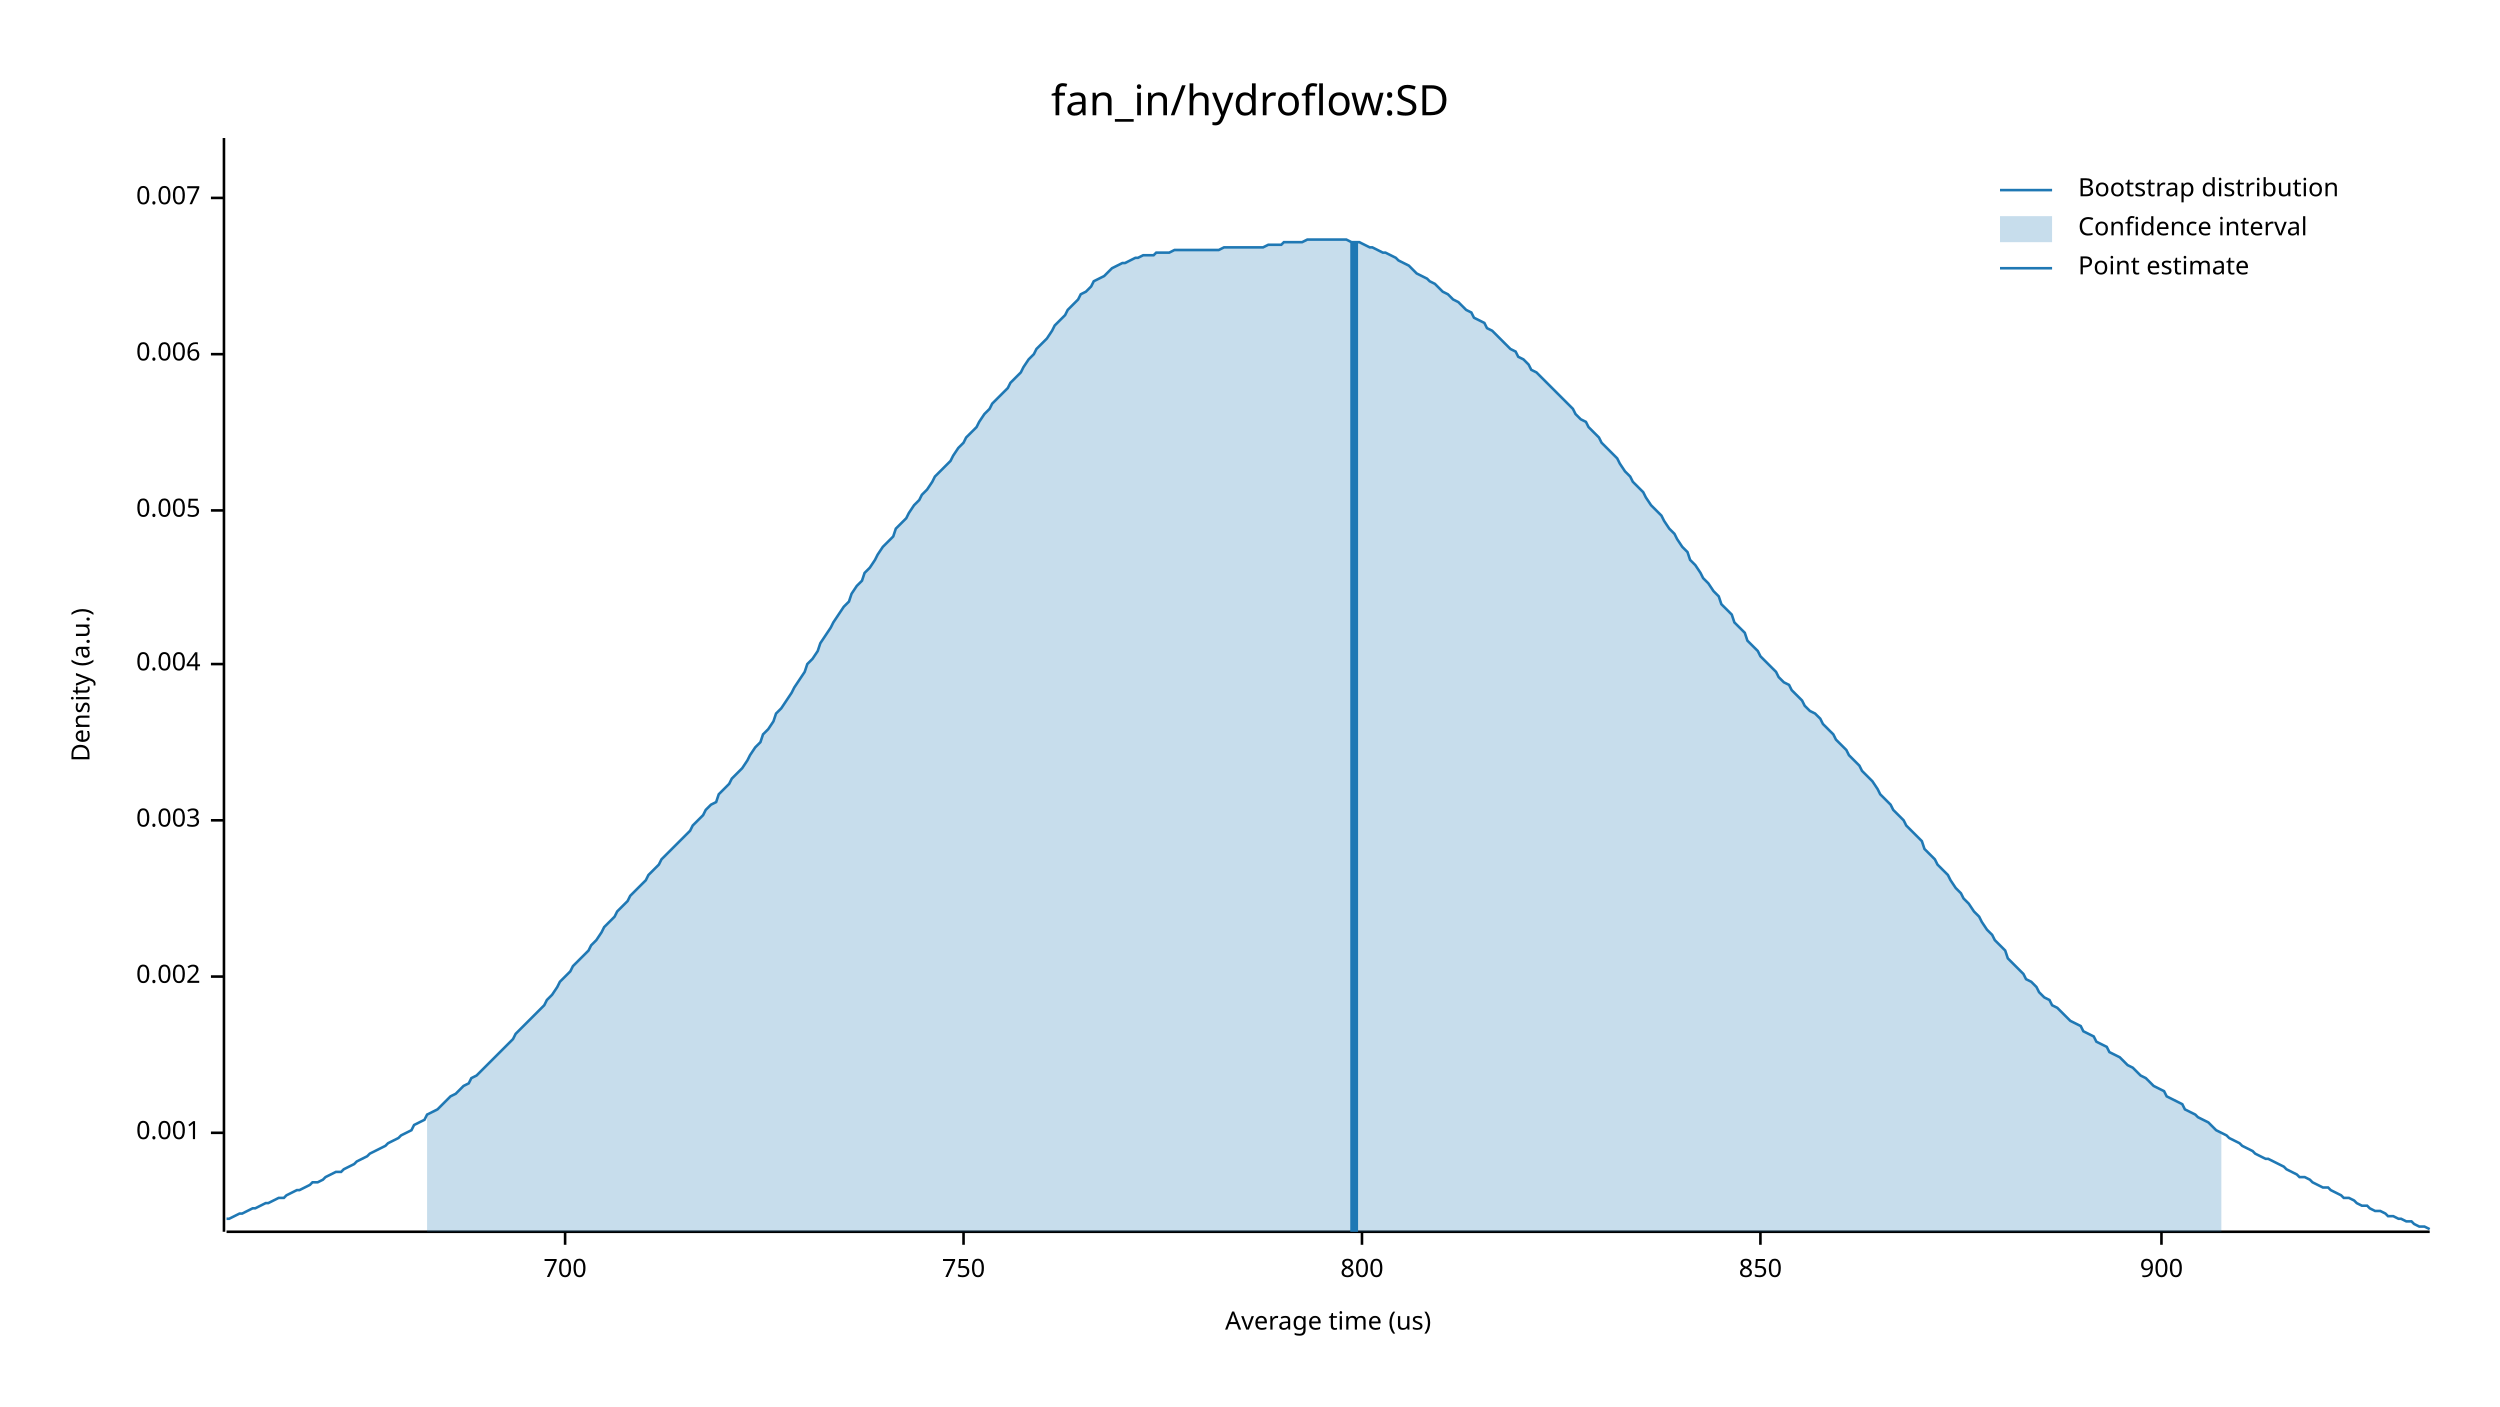
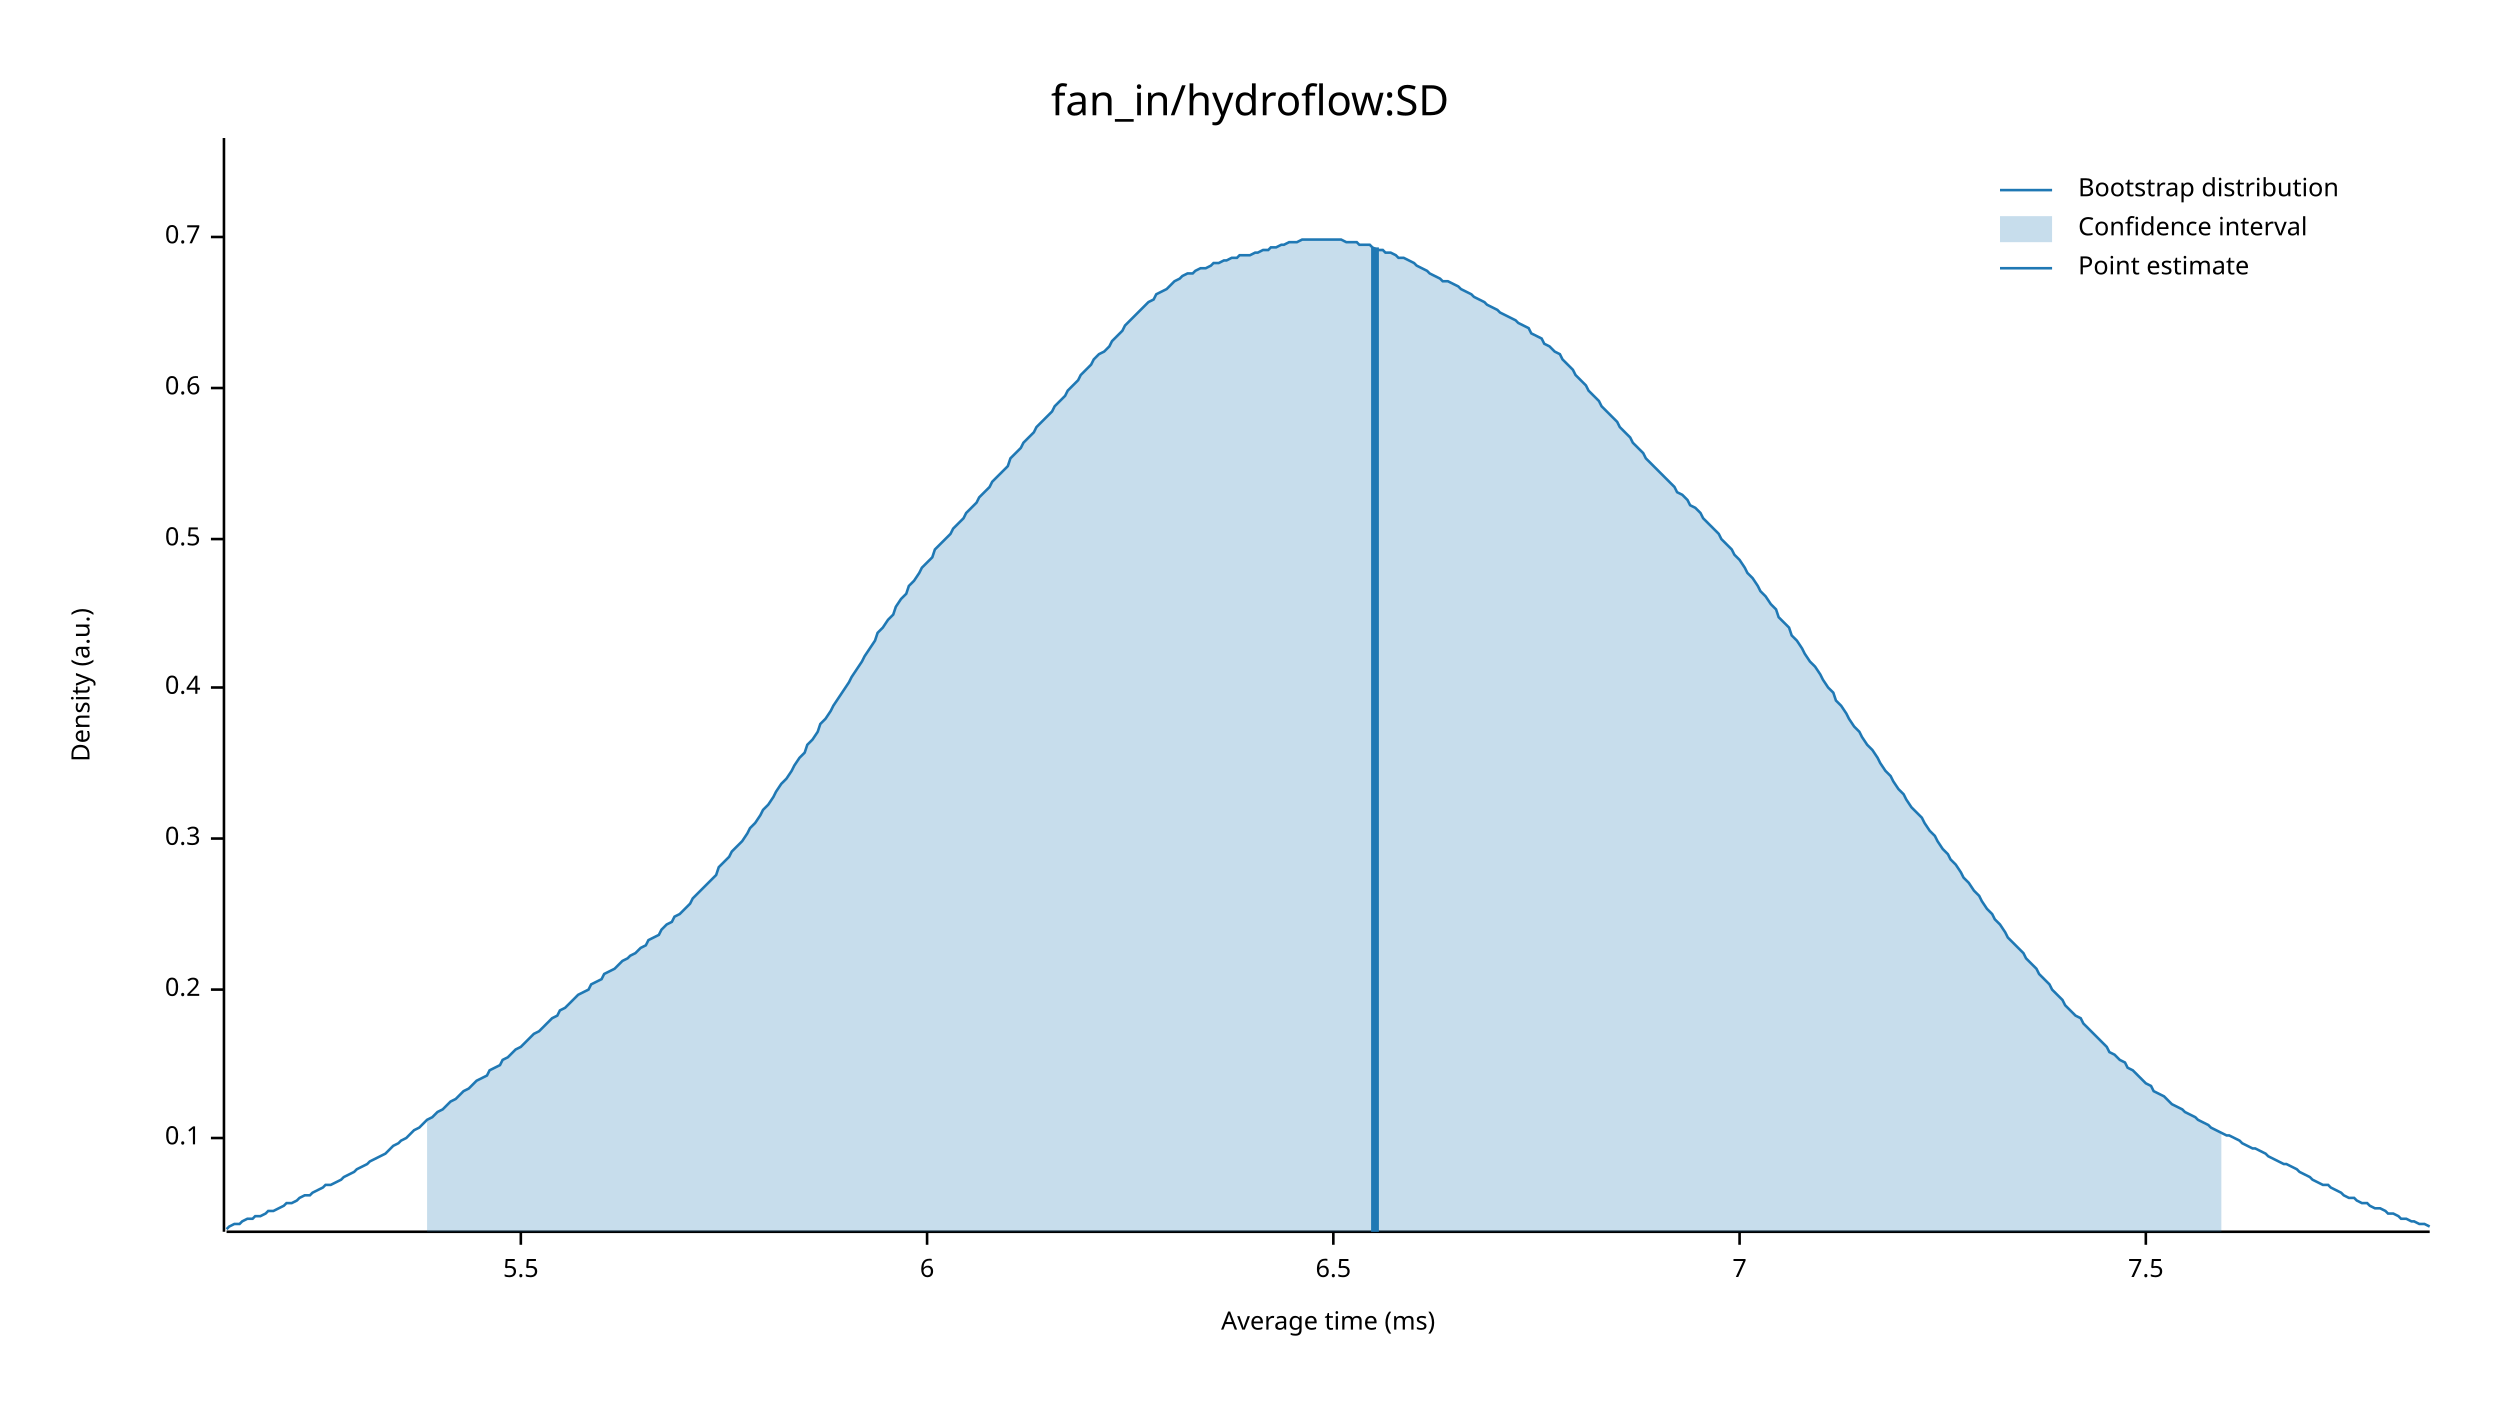
<svg xmlns="http://www.w3.org/2000/svg" width="960" height="540" viewBox="0 0 960 540">
  <text x="480" y="32" dy="0.76em" text-anchor="middle" font-family="sans-serif" font-size="16.129" opacity="1" fill="#000000">
fan_in/hydroflow:SD
</text>
  <text x="27" y="263" dy="0.76em" text-anchor="middle" font-family="sans-serif" font-size="9.677" opacity="1" fill="#000000" transform="rotate(270, 27, 263)">
Density (a.u.)
</text>
  <text x="510" y="513" dy="-0.5ex" text-anchor="middle" font-family="sans-serif" font-size="9.677" opacity="1" fill="#000000">
- Average time (us)
+ Average time (ms)
</text>
  <polyline fill="none" opacity="1" stroke="#000000" stroke-width="1" points="86,53 86,473 " />
-   <text x="77" y="435" dy="0.5ex" text-anchor="end" font-family="sans-serif" font-size="9.677" opacity="1" fill="#000000">
- 0.001
+   <text x="77" y="437" dy="0.5ex" text-anchor="end" font-family="sans-serif" font-size="9.677" opacity="1" fill="#000000">
+ 0.1
</text>
-   <polyline fill="none" opacity="1" stroke="#000000" stroke-width="1" points="81,435 86,435 " />
-   <text x="77" y="375" dy="0.5ex" text-anchor="end" font-family="sans-serif" font-size="9.677" opacity="1" fill="#000000">
- 0.002
+   <polyline fill="none" opacity="1" stroke="#000000" stroke-width="1" points="81,437 86,437 " />
+   <text x="77" y="380" dy="0.5ex" text-anchor="end" font-family="sans-serif" font-size="9.677" opacity="1" fill="#000000">
+ 0.2
</text>
-   <polyline fill="none" opacity="1" stroke="#000000" stroke-width="1" points="81,375 86,375 " />
-   <text x="77" y="315" dy="0.5ex" text-anchor="end" font-family="sans-serif" font-size="9.677" opacity="1" fill="#000000">
- 0.003
+   <polyline fill="none" opacity="1" stroke="#000000" stroke-width="1" points="81,380 86,380 " />
+   <text x="77" y="322" dy="0.5ex" text-anchor="end" font-family="sans-serif" font-size="9.677" opacity="1" fill="#000000">
+ 0.3
</text>
-   <polyline fill="none" opacity="1" stroke="#000000" stroke-width="1" points="81,315 86,315 " />
-   <text x="77" y="255" dy="0.5ex" text-anchor="end" font-family="sans-serif" font-size="9.677" opacity="1" fill="#000000">
- 0.004
+   <polyline fill="none" opacity="1" stroke="#000000" stroke-width="1" points="81,322 86,322 " />
+   <text x="77" y="264" dy="0.5ex" text-anchor="end" font-family="sans-serif" font-size="9.677" opacity="1" fill="#000000">
+ 0.4
</text>
-   <polyline fill="none" opacity="1" stroke="#000000" stroke-width="1" points="81,255 86,255 " />
-   <text x="77" y="196" dy="0.5ex" text-anchor="end" font-family="sans-serif" font-size="9.677" opacity="1" fill="#000000">
- 0.005
+   <polyline fill="none" opacity="1" stroke="#000000" stroke-width="1" points="81,264 86,264 " />
+   <text x="77" y="207" dy="0.5ex" text-anchor="end" font-family="sans-serif" font-size="9.677" opacity="1" fill="#000000">
+ 0.5
</text>
-   <polyline fill="none" opacity="1" stroke="#000000" stroke-width="1" points="81,196 86,196 " />
-   <text x="77" y="136" dy="0.5ex" text-anchor="end" font-family="sans-serif" font-size="9.677" opacity="1" fill="#000000">
- 0.006
+   <polyline fill="none" opacity="1" stroke="#000000" stroke-width="1" points="81,207 86,207 " />
+   <text x="77" y="149" dy="0.5ex" text-anchor="end" font-family="sans-serif" font-size="9.677" opacity="1" fill="#000000">
+ 0.6
</text>
-   <polyline fill="none" opacity="1" stroke="#000000" stroke-width="1" points="81,136 86,136 " />
-   <text x="77" y="76" dy="0.5ex" text-anchor="end" font-family="sans-serif" font-size="9.677" opacity="1" fill="#000000">
- 0.007
+   <polyline fill="none" opacity="1" stroke="#000000" stroke-width="1" points="81,149 86,149 " />
+   <text x="77" y="91" dy="0.5ex" text-anchor="end" font-family="sans-serif" font-size="9.677" opacity="1" fill="#000000">
+ 0.7
</text>
-   <polyline fill="none" opacity="1" stroke="#000000" stroke-width="1" points="81,76 86,76 " />
+   <polyline fill="none" opacity="1" stroke="#000000" stroke-width="1" points="81,91 86,91 " />
  <polyline fill="none" opacity="1" stroke="#000000" stroke-width="1" points="87,473 933,473 " />
-   <text x="217" y="483" dy="0.76em" text-anchor="middle" font-family="sans-serif" font-size="9.677" opacity="1" fill="#000000">
- 700
+   <text x="200" y="483" dy="0.76em" text-anchor="middle" font-family="sans-serif" font-size="9.677" opacity="1" fill="#000000">
+ 5.5
</text>
-   <polyline fill="none" opacity="1" stroke="#000000" stroke-width="1" points="217,473 217,478 " />
-   <text x="370" y="483" dy="0.76em" text-anchor="middle" font-family="sans-serif" font-size="9.677" opacity="1" fill="#000000">
- 750
+   <polyline fill="none" opacity="1" stroke="#000000" stroke-width="1" points="200,473 200,478 " />
+   <text x="356" y="483" dy="0.76em" text-anchor="middle" font-family="sans-serif" font-size="9.677" opacity="1" fill="#000000">
+ 6
</text>
-   <polyline fill="none" opacity="1" stroke="#000000" stroke-width="1" points="370,473 370,478 " />
-   <text x="523" y="483" dy="0.76em" text-anchor="middle" font-family="sans-serif" font-size="9.677" opacity="1" fill="#000000">
- 800
+   <polyline fill="none" opacity="1" stroke="#000000" stroke-width="1" points="356,473 356,478 " />
+   <text x="512" y="483" dy="0.76em" text-anchor="middle" font-family="sans-serif" font-size="9.677" opacity="1" fill="#000000">
+ 6.5
</text>
-   <polyline fill="none" opacity="1" stroke="#000000" stroke-width="1" points="523,473 523,478 " />
-   <text x="676" y="483" dy="0.76em" text-anchor="middle" font-family="sans-serif" font-size="9.677" opacity="1" fill="#000000">
- 850
+   <polyline fill="none" opacity="1" stroke="#000000" stroke-width="1" points="512,473 512,478 " />
+   <text x="668" y="483" dy="0.76em" text-anchor="middle" font-family="sans-serif" font-size="9.677" opacity="1" fill="#000000">
+ 7
</text>
-   <polyline fill="none" opacity="1" stroke="#000000" stroke-width="1" points="676,473 676,478 " />
-   <text x="830" y="483" dy="0.76em" text-anchor="middle" font-family="sans-serif" font-size="9.677" opacity="1" fill="#000000">
- 900
+   <polyline fill="none" opacity="1" stroke="#000000" stroke-width="1" points="668,473 668,478 " />
+   <text x="824" y="483" dy="0.76em" text-anchor="middle" font-family="sans-serif" font-size="9.677" opacity="1" fill="#000000">
+ 7.5
</text>
-   <polyline fill="none" opacity="1" stroke="#000000" stroke-width="1" points="830,473 830,478 " />
-   <polyline fill="none" opacity="1" stroke="#1F78B4" stroke-width="1" points="87,468 88,468 90,467 92,466 93,466 95,465 97,464 98,464 100,463 102,462 103,462 105,461 107,460 109,460 110,459 112,458 114,457 115,457 117,456 119,455 120,454 122,454 124,453 125,452 127,451 129,450 131,450 132,449 134,448 136,447 137,446 139,445 141,444 142,443 144,442 146,441 148,440 149,439 151,438 153,437 154,436 156,435 158,434 159,432 161,431 163,430 164,428 166,427 168,426 170,424 171,423 173,421 175,420 176,419 178,417 180,416 181,414 183,413 185,411 187,409 188,408 190,406 192,404 193,403 195,401 197,399 198,397 200,395 202,393 203,392 205,390 207,388 209,386 210,384 212,382 214,379 215,377 217,375 219,373 220,371 222,369 224,367 226,365 227,363 229,361 231,358 232,356 234,354 236,352 237,350 239,348 241,346 242,344 244,342 246,340 248,338 249,336 251,334 253,332 254,330 256,328 258,326 259,325 261,323 263,321 265,319 266,317 268,315 270,313 271,311 273,309 275,308 276,305 278,303 280,301 281,299 283,297 285,295 287,292 288,290 290,287 292,285 293,282 295,280 297,277 298,274 300,272 302,269 304,266 305,264 307,261 309,258 310,255 312,253 314,250 315,247 317,244 319,241 320,239 322,236 324,233 326,231 327,228 329,225 331,223 332,220 334,218 336,215 337,213 339,210 341,208 343,206 344,203 346,201 348,199 349,197 351,194 353,192 354,190 356,188 358,185 359,183 361,181 363,179 365,177 366,175 368,172 370,170 371,168 373,166 375,164 376,162 378,159 380,157 381,155 383,153 385,151 387,149 388,147 390,145 392,143 393,141 395,138 397,136 398,134 400,132 402,130 404,127 405,125 407,123 409,121 410,119 412,117 414,115 415,113 417,112 419,110 420,108 422,107 424,106 426,104 427,103 429,102 431,101 432,101 434,100 436,99 437,99 439,98 441,98 443,98 444,97 446,97 448,97 449,97 451,96 453,96 454,96 456,96 458,96 459,96 461,96 463,96 465,96 466,96 468,96 470,95 471,95 473,95 475,95 476,95 478,95 480,95 482,95 483,95 485,95 487,94 488,94 490,94 492,94 493,93 495,93 497,93 498,93 500,93 502,92 504,92 505,92 507,92 509,92 510,92 512,92 514,92 515,92 517,92 519,93 521,93 522,93 524,94 526,95 527,95 529,96 531,97 532,97 534,98 536,99 537,100 539,101 541,102 543,104 544,105 546,106 548,107 549,108 551,109 553,111 554,112 556,113 558,115 560,116 561,117 563,119 565,120 566,122 568,123 570,124 571,126 573,127 575,129 576,130 578,132 580,134 582,135 583,137 585,138 587,140 588,142 590,143 592,145 593,146 595,148 597,150 599,152 600,153 602,155 604,157 605,159 607,161 609,162 610,164 612,166 614,168 615,170 617,172 619,174 621,176 622,178 624,181 626,183 627,185 629,187 631,189 632,191 634,194 636,196 638,198 639,200 641,203 643,205 644,207 646,210 648,212 649,215 651,217 653,220 654,222 656,224 658,227 660,229 661,232 663,234 665,236 666,239 668,241 670,243 671,246 673,248 675,250 676,252 678,254 680,256 682,258 683,260 685,262 687,263 688,265 690,267 692,269 693,271 695,273 697,274 699,276 700,278 702,280 704,282 705,284 707,286 709,288 710,290 712,292 714,294 715,296 717,298 719,300 721,303 722,305 724,307 726,309 727,311 729,313 731,315 732,317 734,319 736,321 738,323 739,326 741,328 743,330 744,332 746,334 748,336 749,338 751,341 753,343 754,345 756,347 758,350 760,352 761,354 763,357 765,359 766,361 768,363 770,365 771,368 773,370 775,372 777,374 778,376 780,377 782,379 783,381 785,383 787,384 788,386 790,387 792,389 793,390 795,392 797,393 799,394 800,396 802,397 804,398 805,400 807,401 809,402 810,404 812,405 814,406 816,408 817,409 819,410 821,412 822,413 824,414 826,416 827,417 829,418 831,419 832,421 834,422 836,423 838,424 839,426 841,427 843,428 844,429 846,430 848,431 849,432 851,434 853,435 855,436 856,437 858,438 860,439 861,440 863,441 865,442 866,443 868,444 870,445 871,445 873,446 875,447 877,448 878,449 880,450 882,451 883,452 885,452 887,453 888,454 890,455 892,456 894,456 895,457 897,458 899,459 900,460 902,460 904,461 905,462 907,463 909,463 910,464 912,465 914,465 916,466 917,467 919,467 921,468 922,468 924,469 926,469 927,470 929,471 931,471 933,472 " />
-   <polygon opacity="0.25" fill="#1F78B4" points="164,428 166,427 168,426 170,424 171,423 173,421 175,420 176,419 178,417 180,416 181,414 183,413 185,411 187,409 188,408 190,406 192,404 193,403 195,401 197,399 198,397 200,395 202,393 203,392 205,390 207,388 209,386 210,384 212,382 214,379 215,377 217,375 219,373 220,371 222,369 224,367 226,365 227,363 229,361 231,358 232,356 234,354 236,352 237,350 239,348 241,346 242,344 244,342 246,340 248,338 249,336 251,334 253,332 254,330 256,328 258,326 259,325 261,323 263,321 265,319 266,317 268,315 270,313 271,311 273,309 275,308 276,305 278,303 280,301 281,299 283,297 285,295 287,292 288,290 290,287 292,285 293,282 295,280 297,277 298,274 300,272 302,269 304,266 305,264 307,261 309,258 310,255 312,253 314,250 315,247 317,244 319,241 320,239 322,236 324,233 326,231 327,228 329,225 331,223 332,220 334,218 336,215 337,213 339,210 341,208 343,206 344,203 346,201 348,199 349,197 351,194 353,192 354,190 356,188 358,185 359,183 361,181 363,179 365,177 366,175 368,172 370,170 371,168 373,166 375,164 376,162 378,159 380,157 381,155 383,153 385,151 387,149 388,147 390,145 392,143 393,141 395,138 397,136 398,134 400,132 402,130 404,127 405,125 407,123 409,121 410,119 412,117 414,115 415,113 417,112 419,110 420,108 422,107 424,106 426,104 427,103 429,102 431,101 432,101 434,100 436,99 437,99 439,98 441,98 443,98 444,97 446,97 448,97 449,97 451,96 453,96 454,96 456,96 458,96 459,96 461,96 463,96 465,96 466,96 468,96 470,95 471,95 473,95 475,95 476,95 478,95 480,95 482,95 483,95 485,95 487,94 488,94 490,94 492,94 493,93 495,93 497,93 498,93 500,93 502,92 504,92 505,92 507,92 509,92 510,92 512,92 514,92 515,92 517,92 519,93 521,93 522,93 524,94 526,95 527,95 529,96 531,97 532,97 534,98 536,99 537,100 539,101 541,102 543,104 544,105 546,106 548,107 549,108 551,109 553,111 554,112 556,113 558,115 560,116 561,117 563,119 565,120 566,122 568,123 570,124 571,126 573,127 575,129 576,130 578,132 580,134 582,135 583,137 585,138 587,140 588,142 590,143 592,145 593,146 595,148 597,150 599,152 600,153 602,155 604,157 605,159 607,161 609,162 610,164 612,166 614,168 615,170 617,172 619,174 621,176 622,178 624,181 626,183 627,185 629,187 631,189 632,191 634,194 636,196 638,198 639,200 641,203 643,205 644,207 646,210 648,212 649,215 651,217 653,220 654,222 656,224 658,227 660,229 661,232 663,234 665,236 666,239 668,241 670,243 671,246 673,248 675,250 676,252 678,254 680,256 682,258 683,260 685,262 687,263 688,265 690,267 692,269 693,271 695,273 697,274 699,276 700,278 702,280 704,282 705,284 707,286 709,288 710,290 712,292 714,294 715,296 717,298 719,300 721,303 722,305 724,307 726,309 727,311 729,313 731,315 732,317 734,319 736,321 738,323 739,326 741,328 743,330 744,332 746,334 748,336 749,338 751,341 753,343 754,345 756,347 758,350 760,352 761,354 763,357 765,359 766,361 768,363 770,365 771,368 773,370 775,372 777,374 778,376 780,377 782,379 783,381 785,383 787,384 788,386 790,387 792,389 793,390 795,392 797,393 799,394 800,396 802,397 804,398 805,400 807,401 809,402 810,404 812,405 814,406 816,408 817,409 819,410 821,412 822,413 824,414 826,416 827,417 829,418 831,419 832,421 834,422 836,423 838,424 839,426 841,427 843,428 844,429 846,430 848,431 849,432 851,434 853,435 853,473 164,473 " />
-   <polyline fill="none" opacity="1" stroke="#1F78B4" stroke-width="3" points="520,473 520,93 " />
+   <polyline fill="none" opacity="1" stroke="#000000" stroke-width="1" points="824,473 824,478 " />
+   <polyline fill="none" opacity="1" stroke="#1F78B4" stroke-width="1" points="87,472 88,471 90,470 92,470 93,469 95,468 97,468 98,467 100,467 102,466 103,465 105,465 107,464 109,463 110,462 112,462 114,461 115,460 117,459 119,459 120,458 122,457 124,456 125,455 127,455 129,454 131,453 132,452 134,451 136,450 137,449 139,448 141,447 142,446 144,445 146,444 148,443 149,442 151,440 153,439 154,438 156,437 158,435 159,434 161,433 163,431 164,430 166,429 168,427 170,426 171,425 173,423 175,422 176,421 178,419 180,418 181,417 183,415 185,414 187,413 188,411 190,410 192,409 193,407 195,406 197,404 198,403 200,402 202,400 203,399 205,397 207,396 209,394 210,393 212,391 214,390 215,388 217,387 219,385 220,384 222,382 224,381 226,380 227,378 229,377 231,376 232,374 234,373 236,372 237,371 239,369 241,368 242,367 244,366 246,364 248,363 249,361 251,360 253,359 254,357 256,355 258,354 259,352 261,351 263,349 265,347 266,345 268,343 270,341 271,340 273,338 275,336 276,333 278,331 280,329 281,327 283,325 285,323 287,320 288,318 290,316 292,313 293,311 295,309 297,306 298,304 300,301 302,299 304,296 305,294 307,291 309,289 310,286 312,284 314,281 315,278 317,276 319,273 320,271 322,268 324,265 326,262 327,260 329,257 331,254 332,252 334,249 336,246 337,243 339,241 341,238 343,236 344,233 346,230 348,228 349,225 351,223 353,220 354,218 356,216 358,214 359,211 361,209 363,207 365,205 366,203 368,201 370,199 371,197 373,195 375,193 376,191 378,189 380,187 381,185 383,183 385,181 387,179 388,176 390,174 392,172 393,170 395,168 397,166 398,164 400,162 402,160 404,158 405,156 407,154 409,152 410,150 412,148 414,146 415,144 417,142 419,140 420,138 422,136 424,135 426,133 427,131 429,129 431,127 432,125 434,123 436,121 437,120 439,118 441,116 443,115 444,113 446,112 448,111 449,110 451,108 453,107 454,106 456,105 458,105 459,104 461,103 463,103 465,102 466,101 468,101 470,100 471,100 473,99 475,99 476,98 478,98 480,98 482,97 483,97 485,96 487,96 488,95 490,95 492,94 493,94 495,93 497,93 498,93 500,92 502,92 504,92 505,92 507,92 509,92 510,92 512,92 514,92 515,92 517,93 519,93 521,93 522,94 524,94 526,94 527,95 529,96 531,96 532,97 534,97 536,98 537,99 539,99 541,100 543,101 544,102 546,103 548,104 549,105 551,106 553,107 554,108 556,108 558,109 560,110 561,111 563,112 565,113 566,114 568,115 570,116 571,117 573,118 575,119 576,120 578,121 580,122 582,123 583,124 585,125 587,126 588,128 590,129 592,130 593,132 595,133 597,135 599,136 600,138 602,140 604,142 605,144 607,146 609,148 610,150 612,152 614,154 615,156 617,158 619,160 621,162 622,164 624,166 626,168 627,170 629,172 631,174 632,176 634,178 636,180 638,182 639,183 641,185 643,187 644,189 646,190 648,192 649,194 651,195 653,197 654,199 656,201 658,203 660,205 661,207 663,209 665,211 666,213 668,215 670,218 671,220 673,222 675,225 676,227 678,229 680,232 682,234 683,237 685,239 687,241 688,244 690,246 692,249 693,251 695,254 697,256 699,259 700,261 702,264 704,266 705,269 707,271 709,274 710,276 712,279 714,281 715,283 717,286 719,288 721,291 722,293 724,296 726,298 727,300 729,303 731,305 732,307 734,310 736,312 738,314 739,316 741,319 743,321 744,323 746,326 748,328 749,330 751,332 753,335 754,337 756,339 758,342 760,344 761,346 763,349 765,351 766,353 768,355 770,358 771,360 773,362 775,364 777,366 778,368 780,370 782,372 783,374 785,376 787,378 788,380 790,382 792,384 793,386 795,388 797,390 799,391 800,393 802,395 804,397 805,398 807,400 809,402 810,404 812,405 814,407 816,408 817,410 819,411 821,413 822,414 824,416 826,417 827,419 829,420 831,421 832,422 834,424 836,425 838,426 839,427 841,428 843,429 844,430 846,431 848,432 849,433 851,434 853,435 855,436 856,436 858,437 860,438 861,439 863,440 865,441 866,441 868,442 870,443 871,444 873,445 875,446 877,447 878,447 880,448 882,449 883,450 885,451 887,452 888,453 890,454 892,455 894,455 895,456 897,457 899,458 900,459 902,460 904,460 905,461 907,462 909,462 910,463 912,464 914,464 916,465 917,466 919,466 921,467 922,468 924,468 926,469 927,469 929,470 931,470 933,471 " />
+   <polygon opacity="0.25" fill="#1F78B4" points="164,430 166,429 168,427 170,426 171,425 173,423 175,422 176,421 178,419 180,418 181,417 183,415 185,414 187,413 188,411 190,410 192,409 193,407 195,406 197,404 198,403 200,402 202,400 203,399 205,397 207,396 209,394 210,393 212,391 214,390 215,388 217,387 219,385 220,384 222,382 224,381 226,380 227,378 229,377 231,376 232,374 234,373 236,372 237,371 239,369 241,368 242,367 244,366 246,364 248,363 249,361 251,360 253,359 254,357 256,355 258,354 259,352 261,351 263,349 265,347 266,345 268,343 270,341 271,340 273,338 275,336 276,333 278,331 280,329 281,327 283,325 285,323 287,320 288,318 290,316 292,313 293,311 295,309 297,306 298,304 300,301 302,299 304,296 305,294 307,291 309,289 310,286 312,284 314,281 315,278 317,276 319,273 320,271 322,268 324,265 326,262 327,260 329,257 331,254 332,252 334,249 336,246 337,243 339,241 341,238 343,236 344,233 346,230 348,228 349,225 351,223 353,220 354,218 356,216 358,214 359,211 361,209 363,207 365,205 366,203 368,201 370,199 371,197 373,195 375,193 376,191 378,189 380,187 381,185 383,183 385,181 387,179 388,176 390,174 392,172 393,170 395,168 397,166 398,164 400,162 402,160 404,158 405,156 407,154 409,152 410,150 412,148 414,146 415,144 417,142 419,140 420,138 422,136 424,135 426,133 427,131 429,129 431,127 432,125 434,123 436,121 437,120 439,118 441,116 443,115 444,113 446,112 448,111 449,110 451,108 453,107 454,106 456,105 458,105 459,104 461,103 463,103 465,102 466,101 468,101 470,100 471,100 473,99 475,99 476,98 478,98 480,98 482,97 483,97 485,96 487,96 488,95 490,95 492,94 493,94 495,93 497,93 498,93 500,92 502,92 504,92 505,92 507,92 509,92 510,92 512,92 514,92 515,92 517,93 519,93 521,93 522,94 524,94 526,94 527,95 529,96 531,96 532,97 534,97 536,98 537,99 539,99 541,100 543,101 544,102 546,103 548,104 549,105 551,106 553,107 554,108 556,108 558,109 560,110 561,111 563,112 565,113 566,114 568,115 570,116 571,117 573,118 575,119 576,120 578,121 580,122 582,123 583,124 585,125 587,126 588,128 590,129 592,130 593,132 595,133 597,135 599,136 600,138 602,140 604,142 605,144 607,146 609,148 610,150 612,152 614,154 615,156 617,158 619,160 621,162 622,164 624,166 626,168 627,170 629,172 631,174 632,176 634,178 636,180 638,182 639,183 641,185 643,187 644,189 646,190 648,192 649,194 651,195 653,197 654,199 656,201 658,203 660,205 661,207 663,209 665,211 666,213 668,215 670,218 671,220 673,222 675,225 676,227 678,229 680,232 682,234 683,237 685,239 687,241 688,244 690,246 692,249 693,251 695,254 697,256 699,259 700,261 702,264 704,266 705,269 707,271 709,274 710,276 712,279 714,281 715,283 717,286 719,288 721,291 722,293 724,296 726,298 727,300 729,303 731,305 732,307 734,310 736,312 738,314 739,316 741,319 743,321 744,323 746,326 748,328 749,330 751,332 753,335 754,337 756,339 758,342 760,344 761,346 763,349 765,351 766,353 768,355 770,358 771,360 773,362 775,364 777,366 778,368 780,370 782,372 783,374 785,376 787,378 788,380 790,382 792,384 793,386 795,388 797,390 799,391 800,393 802,395 804,397 805,398 807,400 809,402 810,404 812,405 814,407 816,408 817,410 819,411 821,413 822,414 824,416 826,417 827,419 829,420 831,421 832,422 834,424 836,425 838,426 839,427 841,428 843,429 844,430 846,431 848,432 849,433 851,434 853,435 853,473 164,473 " />
+   <polyline fill="none" opacity="1" stroke="#1F78B4" stroke-width="3" points="528,473 528,95 " />
  <text x="798" y="68" dy="0.76em" text-anchor="start" font-family="sans-serif" font-size="9.677" opacity="1" fill="#000000">
Bootstrap distribution
</text>
  <text x="798" y="83" dy="0.76em" text-anchor="start" font-family="sans-serif" font-size="9.677" opacity="1" fill="#000000">
Confidence interval
</text>
  <text x="798" y="98" dy="0.76em" text-anchor="start" font-family="sans-serif" font-size="9.677" opacity="1" fill="#000000">
Point estimate
</text>
  <polyline fill="none" opacity="1" stroke="#1F78B4" stroke-width="1" points="768,73 788,73 " />
  <rect x="768" y="83" width="20" height="10" opacity="0.25" fill="#1F78B4" stroke="none" />
  <polyline fill="none" opacity="1" stroke="#1F78B4" stroke-width="1" points="768,103 788,103 " />
</svg>
